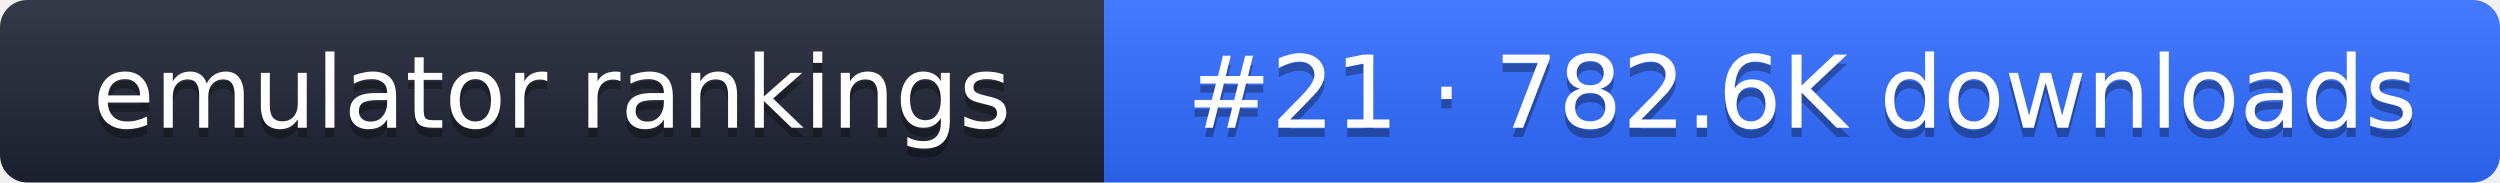
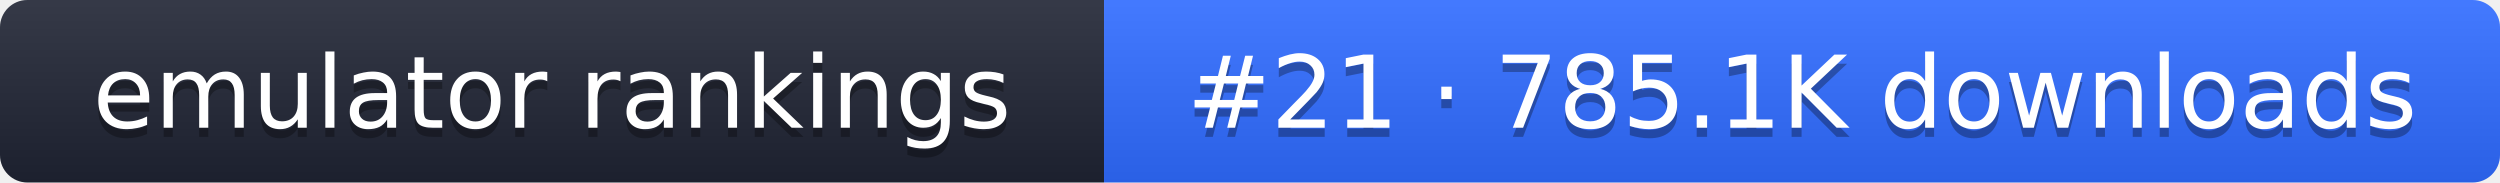
- <svg xmlns="http://www.w3.org/2000/svg" width="274" height="20" role="img" aria-label="emulator rankings: #21 · 782.6K downloads">
+ <svg xmlns="http://www.w3.org/2000/svg" width="274" height="20" role="img" aria-label="emulator rankings: #21 · 785.1K downloads">
  <linearGradient id="g" x2="0" y2="100%">
    <stop offset="0" stop-color="#fff" stop-opacity=".1" />
    <stop offset="1" stop-opacity=".1" />
  </linearGradient>
  <clipPath id="r">
    <rect width="274" height="20" rx="3" fill="#fff" />
  </clipPath>
  <g clip-path="url(#r)">
    <rect width="121" height="20" fill="#1f2433" />
    <rect x="121" width="153" height="20" fill="#2f6bff" />
    <rect width="274" height="20" fill="url(#g)" />
  </g>
  <g fill="#fff" text-anchor="middle" font-family="Verdana,DejaVu Sans,sans-serif" font-size="11">
    <text x="60.5" y="15" fill="#010101" fill-opacity=".3">emulator rankings</text>
    <text x="60.5" y="14">emulator rankings</text>
-     <text x="197.5" y="15" fill="#010101" fill-opacity=".3">#21 · 782.6K downloads</text>
-     <text x="197.5" y="14">#21 · 782.6K downloads</text>
+     <text x="197.5" y="15" fill="#010101" fill-opacity=".3">#21 · 785.1K downloads</text>
+     <text x="197.5" y="14">#21 · 785.1K downloads</text>
  </g>
</svg>
